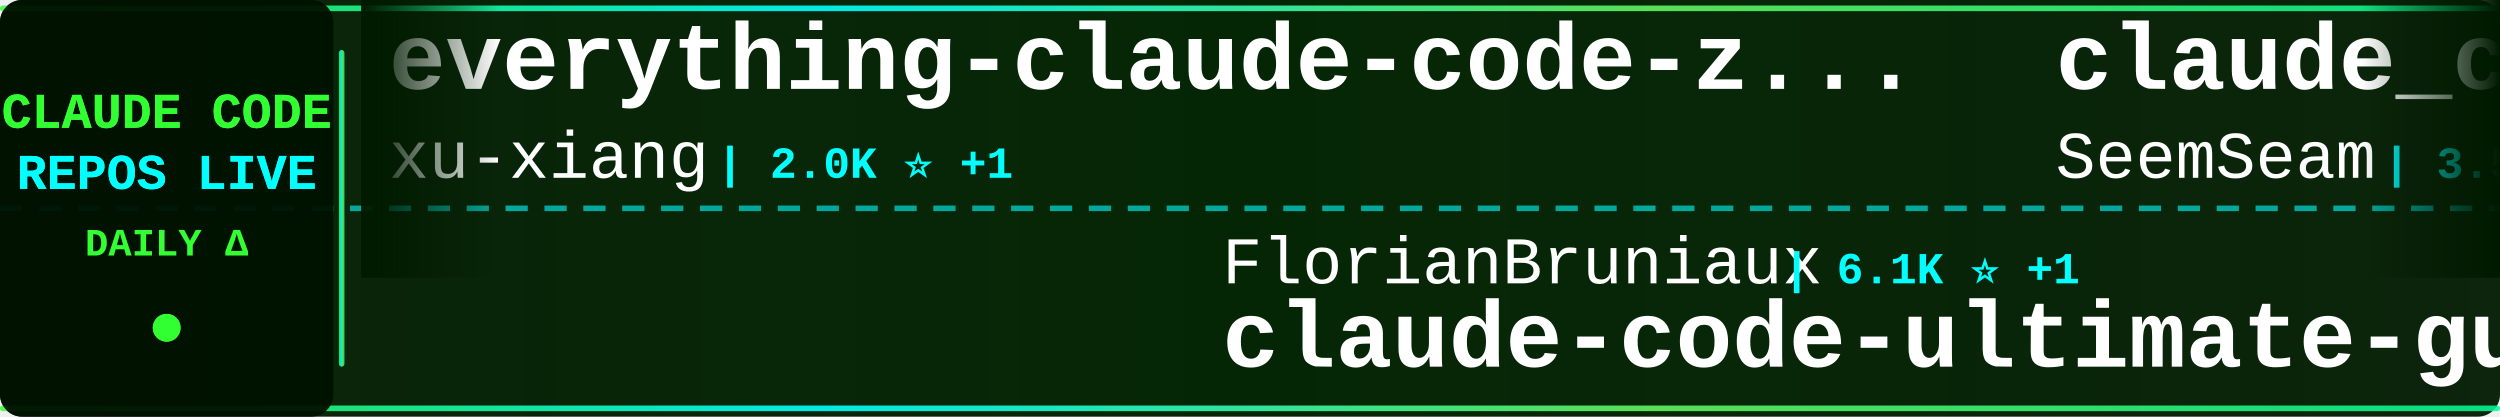
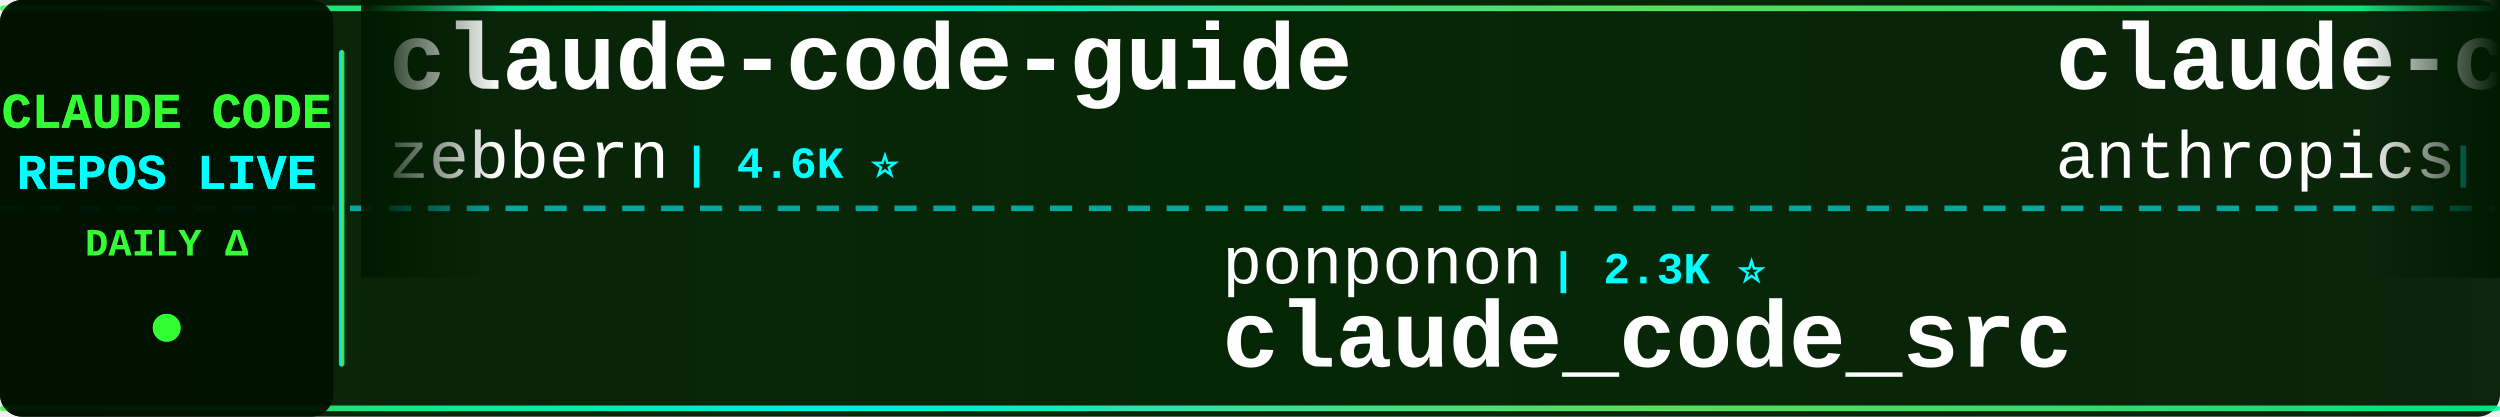
<svg xmlns="http://www.w3.org/2000/svg" width="900" height="150">
  <defs>
    <linearGradient id="tickerBg" x1="0%" y1="0%" x2="100%" y2="0%">
      <stop offset="0%" style="stop-color:#001a00;stop-opacity:0.95" />
      <stop offset="50%" style="stop-color:#002200;stop-opacity:0.98" />
      <stop offset="100%" style="stop-color:#001a00;stop-opacity:0.95" />
    </linearGradient>
    <linearGradient id="borderGrad" x1="0%" y1="0%" x2="100%" y2="0%">
      <stop offset="0%" style="stop-color:#33ff33;stop-opacity:0.85">
        <animate attributeName="stop-opacity" values="0.85;1;0.85" dur="2s" repeatCount="indefinite" />
      </stop>
      <stop offset="33%" style="stop-color:#00ffff;stop-opacity:0.9">
        <animate attributeName="stop-opacity" values="0.9;1;0.9" dur="2.2s" repeatCount="indefinite" />
      </stop>
      <stop offset="66%" style="stop-color:#66ff66;stop-opacity:0.85">
        <animate attributeName="stop-opacity" values="0.85;1;0.85" dur="1.8s" repeatCount="indefinite" />
      </stop>
      <stop offset="100%" style="stop-color:#00ff99;stop-opacity:0.85">
        <animate attributeName="stop-opacity" values="0.85;1;0.85" dur="2s" repeatCount="indefinite" />
      </stop>
    </linearGradient>
    <filter id="textGlow">
      <feGaussianBlur stdDeviation="0.1" result="coloredBlur" />
      <feMerge>
        <feMergeNode in="coloredBlur" />
        <feMergeNode in="SourceGraphic" />
      </feMerge>
    </filter>
    <filter id="metricGlow">
      <feGaussianBlur stdDeviation="0.2" result="coloredBlur" />
      <feMerge>
        <feMergeNode in="coloredBlur" />
        <feMergeNode in="SourceGraphic" />
      </feMerge>
    </filter>
    <linearGradient id="leftFade" x1="0%" y1="0%" x2="100%" y2="0%">
      <stop offset="0%" style="stop-color:#001a00;stop-opacity:1" />
      <stop offset="100%" style="stop-color:#001a00;stop-opacity:0" />
    </linearGradient>
    <linearGradient id="rightFade" x1="0%" y1="0%" x2="100%" y2="0%">
      <stop offset="0%" style="stop-color:#001a00;stop-opacity:0" />
      <stop offset="100%" style="stop-color:#001a00;stop-opacity:1" />
    </linearGradient>
  </defs>
  <rect width="900" height="150" fill="url(#tickerBg)" rx="8" />
  <rect x="0" y="2" width="900" height="2" fill="url(#borderGrad)" rx="1" />
  <rect x="0" y="146" width="900" height="2" fill="url(#borderGrad)" rx="1" />
  <line x1="0" y1="75" x2="900" y2="75" stroke="#00ffff" stroke-width="2" stroke-dasharray="8 6" opacity="0.6" />
  <rect x="0" y="0" width="120" height="150" fill="#001100" opacity="0.95" rx="8" />
  <text x="60" y="46" font-family="'Courier New', monospace" font-size="18" font-weight="bold" fill="#33ff33" text-anchor="middle" filter="url(#textGlow)">
    CLAUDE CODE
  </text>
  <text x="60" y="68" font-family="'Courier New', monospace" font-size="18" font-weight="bold" fill="#00ffff" text-anchor="middle" filter="url(#textGlow)">
    REPOS LIVE
  </text>
  <text x="60" y="92" font-family="'Courier New', monospace" font-size="14" font-weight="bold" fill="#33ff33" text-anchor="middle">
    DAILY Δ
  </text>
  <circle cx="60" cy="118" r="5" fill="#33ff33" filter="url(#metricGlow)">
    <animate attributeName="r" values="4;6;4" dur="1.5s" repeatCount="indefinite" />
    <animate attributeName="opacity" values="0.6;1;0.6" dur="1.5s" repeatCount="indefinite" />
  </circle>
  <rect x="122" y="18" width="2" height="114" fill="url(#borderGrad)" rx="1" />
  <clipPath id="tickerClip">
    <rect x="130" y="0" width="770" height="150" />
  </clipPath>
  <g clip-path="url(#tickerClip)">
    <g id="tickerItems">
      <animateTransform attributeName="transform" attributeType="XML" type="translate" from="0 0" to="-3000 0" dur="54s" repeatCount="indefinite" />
      <g transform="translate(0, 0)">
-         <text x="140" y="32" font-family="'Courier New', monospace" font-size="34" font-weight="bold" fill="#ffffff">everything-claude-code-z...</text>
-         <text x="140" y="64" font-family="'Courier New', monospace" font-size="24" font-weight="normal" fill="#ffffff" opacity="1.0">xu-xiang</text>
-         <text x="258" y="64" font-family="'Courier New', monospace" font-size="16" font-weight="bold" fill="#00ffff"> | 2.0K ⭐ +1</text>
+         <text x="140" y="32" font-family="'Courier New', monospace" font-size="34" font-weight="bold" fill="#ffffff">claude-code-guide</text>
+         <text x="140" y="64" font-family="'Courier New', monospace" font-size="24" font-weight="normal" fill="#ffffff" opacity="1.0">zebbern</text>
+         <text x="246" y="64" font-family="'Courier New', monospace" font-size="16" font-weight="bold" fill="#00ffff"> | 4.6K ⭐</text>
      </g>
      <g transform="translate(300, 0)">
-         <text x="140" y="102" font-family="'Courier New', monospace" font-size="24" font-weight="normal" fill="#ffffff" opacity="1.0">FlorianBruniaux</text>
-         <text x="342" y="102" font-family="'Courier New', monospace" font-size="16" font-weight="bold" fill="#00ffff"> | 6.1K ⭐ +1</text>
-         <text x="140" y="132" font-family="'Courier New', monospace" font-size="34" font-weight="bold" fill="#ffffff">claude-code-ultimate-gui...</text>
+         <text x="140" y="102" font-family="'Courier New', monospace" font-size="24" font-weight="normal" fill="#ffffff" opacity="1.0">ponponon</text>
+         <text x="258" y="102" font-family="'Courier New', monospace" font-size="16" font-weight="bold" fill="#00ffff"> | 2.3K ⭐</text>
+         <text x="140" y="132" font-family="'Courier New', monospace" font-size="34" font-weight="bold" fill="#ffffff">claude_code_src</text>
      </g>
      <g transform="translate(600, 0)">
-         <text x="140" y="32" font-family="'Courier New', monospace" font-size="34" font-weight="bold" fill="#ffffff">claude_codex_bridge</text>
-         <text x="140" y="64" font-family="'Courier New', monospace" font-size="24" font-weight="normal" fill="#ffffff" opacity="1.0">SeemSeam</text>
-         <text x="258" y="64" font-family="'Courier New', monospace" font-size="16" font-weight="bold" fill="#00ffff"> | 3.5K ⭐ -1</text>
+         <text x="140" y="32" font-family="'Courier New', monospace" font-size="34" font-weight="bold" fill="#ffffff">claude-code-security-rev...</text>
+         <text x="140" y="64" font-family="'Courier New', monospace" font-size="24" font-weight="normal" fill="#ffffff" opacity="1.0">anthropics</text>
+         <text x="282" y="64" font-family="'Courier New', monospace" font-size="16" font-weight="bold" fill="#00ffff"> | 6.3K ⭐</text>
      </g>
      <g transform="translate(900, 0)">
-         <text x="140" y="102" font-family="'Courier New', monospace" font-size="24" font-weight="normal" fill="#ffffff" opacity="1.0">AprilNEA</text>
-         <text x="258" y="102" font-family="'Courier New', monospace" font-size="16" font-weight="bold" fill="#00ffff"> | 393 ⭐ +1</text>
-         <text x="140" y="132" font-family="'Courier New', monospace" font-size="34" font-weight="bold" fill="#ffffff">claude-code-source</text>
+         <text x="140" y="102" font-family="'Courier New', monospace" font-size="24" font-weight="normal" fill="#ffffff" opacity="1.0">andrew-kramer-inno</text>
+         <text x="378" y="102" font-family="'Courier New', monospace" font-size="16" font-weight="bold" fill="#00ffff"> | 595 ⭐</text>
+         <text x="140" y="132" font-family="'Courier New', monospace" font-size="34" font-weight="bold" fill="#ffffff">claude-code-source-build</text>
      </g>
      <g transform="translate(1200, 0)">
-         <text x="140" y="32" font-family="'Courier New', monospace" font-size="34" font-weight="bold" fill="#ffffff">claude-code-rust</text>
-         <text x="140" y="64" font-family="'Courier New', monospace" font-size="24" font-weight="normal" fill="#ffffff" opacity="1.0">lorryjovens-hub</text>
-         <text x="342" y="64" font-family="'Courier New', monospace" font-size="16" font-weight="bold" fill="#00ffff"> | 1.7K ⭐</text>
+         <text x="140" y="32" font-family="'Courier New', monospace" font-size="34" font-weight="bold" fill="#ffffff">claude-code</text>
+         <text x="140" y="64" font-family="'Courier New', monospace" font-size="24" font-weight="normal" fill="#ffffff" opacity="1.0">T-Lab-CUHKSZ</text>
+         <text x="306" y="64" font-family="'Courier New', monospace" font-size="16" font-weight="bold" fill="#00ffff"> | 328 ⭐ -1</text>
      </g>
      <g transform="translate(1500, 0)">
-         <text x="140" y="102" font-family="'Courier New', monospace" font-size="24" font-weight="normal" fill="#ffffff" opacity="1.0">anthropics</text>
-         <text x="282" y="102" font-family="'Courier New', monospace" font-size="16" font-weight="bold" fill="#00ffff"> | 995 ⭐</text>
-         <text x="140" y="132" font-family="'Courier New', monospace" font-size="34" font-weight="bold" fill="#ffffff">claude-code-base-action</text>
+         <text x="140" y="102" font-family="'Courier New', monospace" font-size="24" font-weight="normal" fill="#ffffff" opacity="1.0">fazxes</text>
+         <text x="234" y="102" font-family="'Courier New', monospace" font-size="16" font-weight="bold" fill="#00ffff"> | 244 ⭐</text>
+         <text x="140" y="132" font-family="'Courier New', monospace" font-size="34" font-weight="bold" fill="#ffffff">Claude-code</text>
      </g>
      <g transform="translate(1800, 0)">
-         <text x="140" y="32" font-family="'Courier New', monospace" font-size="34" font-weight="bold" fill="#ffffff">Dive-into-Claude-Code</text>
-         <text x="140" y="64" font-family="'Courier New', monospace" font-size="24" font-weight="normal" fill="#ffffff" opacity="1.0">VILA-Lab</text>
-         <text x="258" y="64" font-family="'Courier New', monospace" font-size="16" font-weight="bold" fill="#00ffff"> | 2.1K ⭐ +2</text>
+         <text x="140" y="32" font-family="'Courier New', monospace" font-size="34" font-weight="bold" fill="#ffffff">claude-code</text>
+         <text x="140" y="64" font-family="'Courier New', monospace" font-size="24" font-weight="normal" fill="#ffffff" opacity="1.0">codeaashu</text>
+         <text x="270" y="64" font-family="'Courier New', monospace" font-size="16" font-weight="bold" fill="#00ffff"> | 3.4K ⭐ +1</text>
      </g>
      <g transform="translate(2100, 0)">
-         <text x="140" y="102" font-family="'Courier New', monospace" font-size="24" font-weight="normal" fill="#ffffff" opacity="1.0">Alishahryar1</text>
-         <text x="306" y="102" font-family="'Courier New', monospace" font-size="16" font-weight="bold" fill="#00ffff"> | 56.4K ⭐ +29</text>
-         <text x="140" y="132" font-family="'Courier New', monospace" font-size="34" font-weight="bold" fill="#ffffff">free-claude-code</text>
+         <text x="140" y="102" font-family="'Courier New', monospace" font-size="24" font-weight="normal" fill="#ffffff" opacity="1.0">disler</text>
+         <text x="234" y="102" font-family="'Courier New', monospace" font-size="16" font-weight="bold" fill="#00ffff"> | 1.7K ⭐</text>
+         <text x="140" y="132" font-family="'Courier New', monospace" font-size="34" font-weight="bold" fill="#ffffff">pi-vs-claude-code</text>
      </g>
      <g transform="translate(2400, 0)">
-         <text x="140" y="32" font-family="'Courier New', monospace" font-size="34" font-weight="bold" fill="#ffffff">claude-code-prompts</text>
-         <text x="140" y="64" font-family="'Courier New', monospace" font-size="24" font-weight="normal" fill="#ffffff" opacity="1.0">repowise-dev</text>
-         <text x="306" y="64" font-family="'Courier New', monospace" font-size="16" font-weight="bold" fill="#00ffff"> | 1.2K ⭐</text>
+         <text x="140" y="32" font-family="'Courier New', monospace" font-size="34" font-weight="bold" fill="#ffffff">claude-code</text>
+         <text x="140" y="64" font-family="'Courier New', monospace" font-size="24" font-weight="normal" fill="#ffffff" opacity="1.0">tanbiralam</text>
+         <text x="282" y="64" font-family="'Courier New', monospace" font-size="16" font-weight="bold" fill="#00ffff"> | 2.3K ⭐</text>
      </g>
      <g transform="translate(2700, 0)">
-         <text x="140" y="102" font-family="'Courier New', monospace" font-size="24" font-weight="normal" fill="#ffffff" opacity="1.0">anthropics</text>
-         <text x="282" y="102" font-family="'Courier New', monospace" font-size="16" font-weight="bold" fill="#00ffff"> | 6.3K ⭐ +1</text>
-         <text x="140" y="132" font-family="'Courier New', monospace" font-size="34" font-weight="bold" fill="#ffffff">claude-code-security-rev...</text>
+         <text x="140" y="102" font-family="'Courier New', monospace" font-size="24" font-weight="normal" fill="#ffffff" opacity="1.0">WorldFlowAI</text>
+         <text x="294" y="102" font-family="'Courier New', monospace" font-size="16" font-weight="bold" fill="#00ffff"> | 3.8K ⭐ +13</text>
+         <text x="140" y="132" font-family="'Courier New', monospace" font-size="34" font-weight="bold" fill="#ffffff">everything-claude-code</text>
      </g>
      <g transform="translate(3000, 0)">
-         <text x="140" y="32" font-family="'Courier New', monospace" font-size="34" font-weight="bold" fill="#ffffff">everything-claude-code-z...</text>
-         <text x="140" y="64" font-family="'Courier New', monospace" font-size="24" font-weight="normal" fill="#ffffff" opacity="1.0">xu-xiang</text>
-         <text x="258" y="64" font-family="'Courier New', monospace" font-size="16" font-weight="bold" fill="#00ffff"> | 2.0K ⭐ +1</text>
+         <text x="140" y="32" font-family="'Courier New', monospace" font-size="34" font-weight="bold" fill="#ffffff">claude-code-guide</text>
+         <text x="140" y="64" font-family="'Courier New', monospace" font-size="24" font-weight="normal" fill="#ffffff" opacity="1.0">zebbern</text>
+         <text x="246" y="64" font-family="'Courier New', monospace" font-size="16" font-weight="bold" fill="#00ffff"> | 4.6K ⭐</text>
      </g>
      <g transform="translate(3300, 0)">
-         <text x="140" y="102" font-family="'Courier New', monospace" font-size="24" font-weight="normal" fill="#ffffff" opacity="1.0">FlorianBruniaux</text>
-         <text x="342" y="102" font-family="'Courier New', monospace" font-size="16" font-weight="bold" fill="#00ffff"> | 6.1K ⭐ +1</text>
-         <text x="140" y="132" font-family="'Courier New', monospace" font-size="34" font-weight="bold" fill="#ffffff">claude-code-ultimate-gui...</text>
+         <text x="140" y="102" font-family="'Courier New', monospace" font-size="24" font-weight="normal" fill="#ffffff" opacity="1.0">ponponon</text>
+         <text x="258" y="102" font-family="'Courier New', monospace" font-size="16" font-weight="bold" fill="#00ffff"> | 2.3K ⭐</text>
+         <text x="140" y="132" font-family="'Courier New', monospace" font-size="34" font-weight="bold" fill="#ffffff">claude_code_src</text>
      </g>
      <g transform="translate(3600, 0)">
-         <text x="140" y="32" font-family="'Courier New', monospace" font-size="34" font-weight="bold" fill="#ffffff">claude_codex_bridge</text>
-         <text x="140" y="64" font-family="'Courier New', monospace" font-size="24" font-weight="normal" fill="#ffffff" opacity="1.0">SeemSeam</text>
-         <text x="258" y="64" font-family="'Courier New', monospace" font-size="16" font-weight="bold" fill="#00ffff"> | 3.5K ⭐ -1</text>
+         <text x="140" y="32" font-family="'Courier New', monospace" font-size="34" font-weight="bold" fill="#ffffff">claude-code-security-rev...</text>
+         <text x="140" y="64" font-family="'Courier New', monospace" font-size="24" font-weight="normal" fill="#ffffff" opacity="1.0">anthropics</text>
+         <text x="282" y="64" font-family="'Courier New', monospace" font-size="16" font-weight="bold" fill="#00ffff"> | 6.3K ⭐</text>
      </g>
      <g transform="translate(3900, 0)">
-         <text x="140" y="102" font-family="'Courier New', monospace" font-size="24" font-weight="normal" fill="#ffffff" opacity="1.0">AprilNEA</text>
-         <text x="258" y="102" font-family="'Courier New', monospace" font-size="16" font-weight="bold" fill="#00ffff"> | 393 ⭐ +1</text>
-         <text x="140" y="132" font-family="'Courier New', monospace" font-size="34" font-weight="bold" fill="#ffffff">claude-code-source</text>
+         <text x="140" y="102" font-family="'Courier New', monospace" font-size="24" font-weight="normal" fill="#ffffff" opacity="1.0">andrew-kramer-inno</text>
+         <text x="378" y="102" font-family="'Courier New', monospace" font-size="16" font-weight="bold" fill="#00ffff"> | 595 ⭐</text>
+         <text x="140" y="132" font-family="'Courier New', monospace" font-size="34" font-weight="bold" fill="#ffffff">claude-code-source-build</text>
      </g>
    </g>
  </g>
  <rect x="130" y="0" width="50" height="100" fill="url(#leftFade)" />
  <rect x="850" y="0" width="50" height="100" fill="url(#rightFade)" />
</svg>
